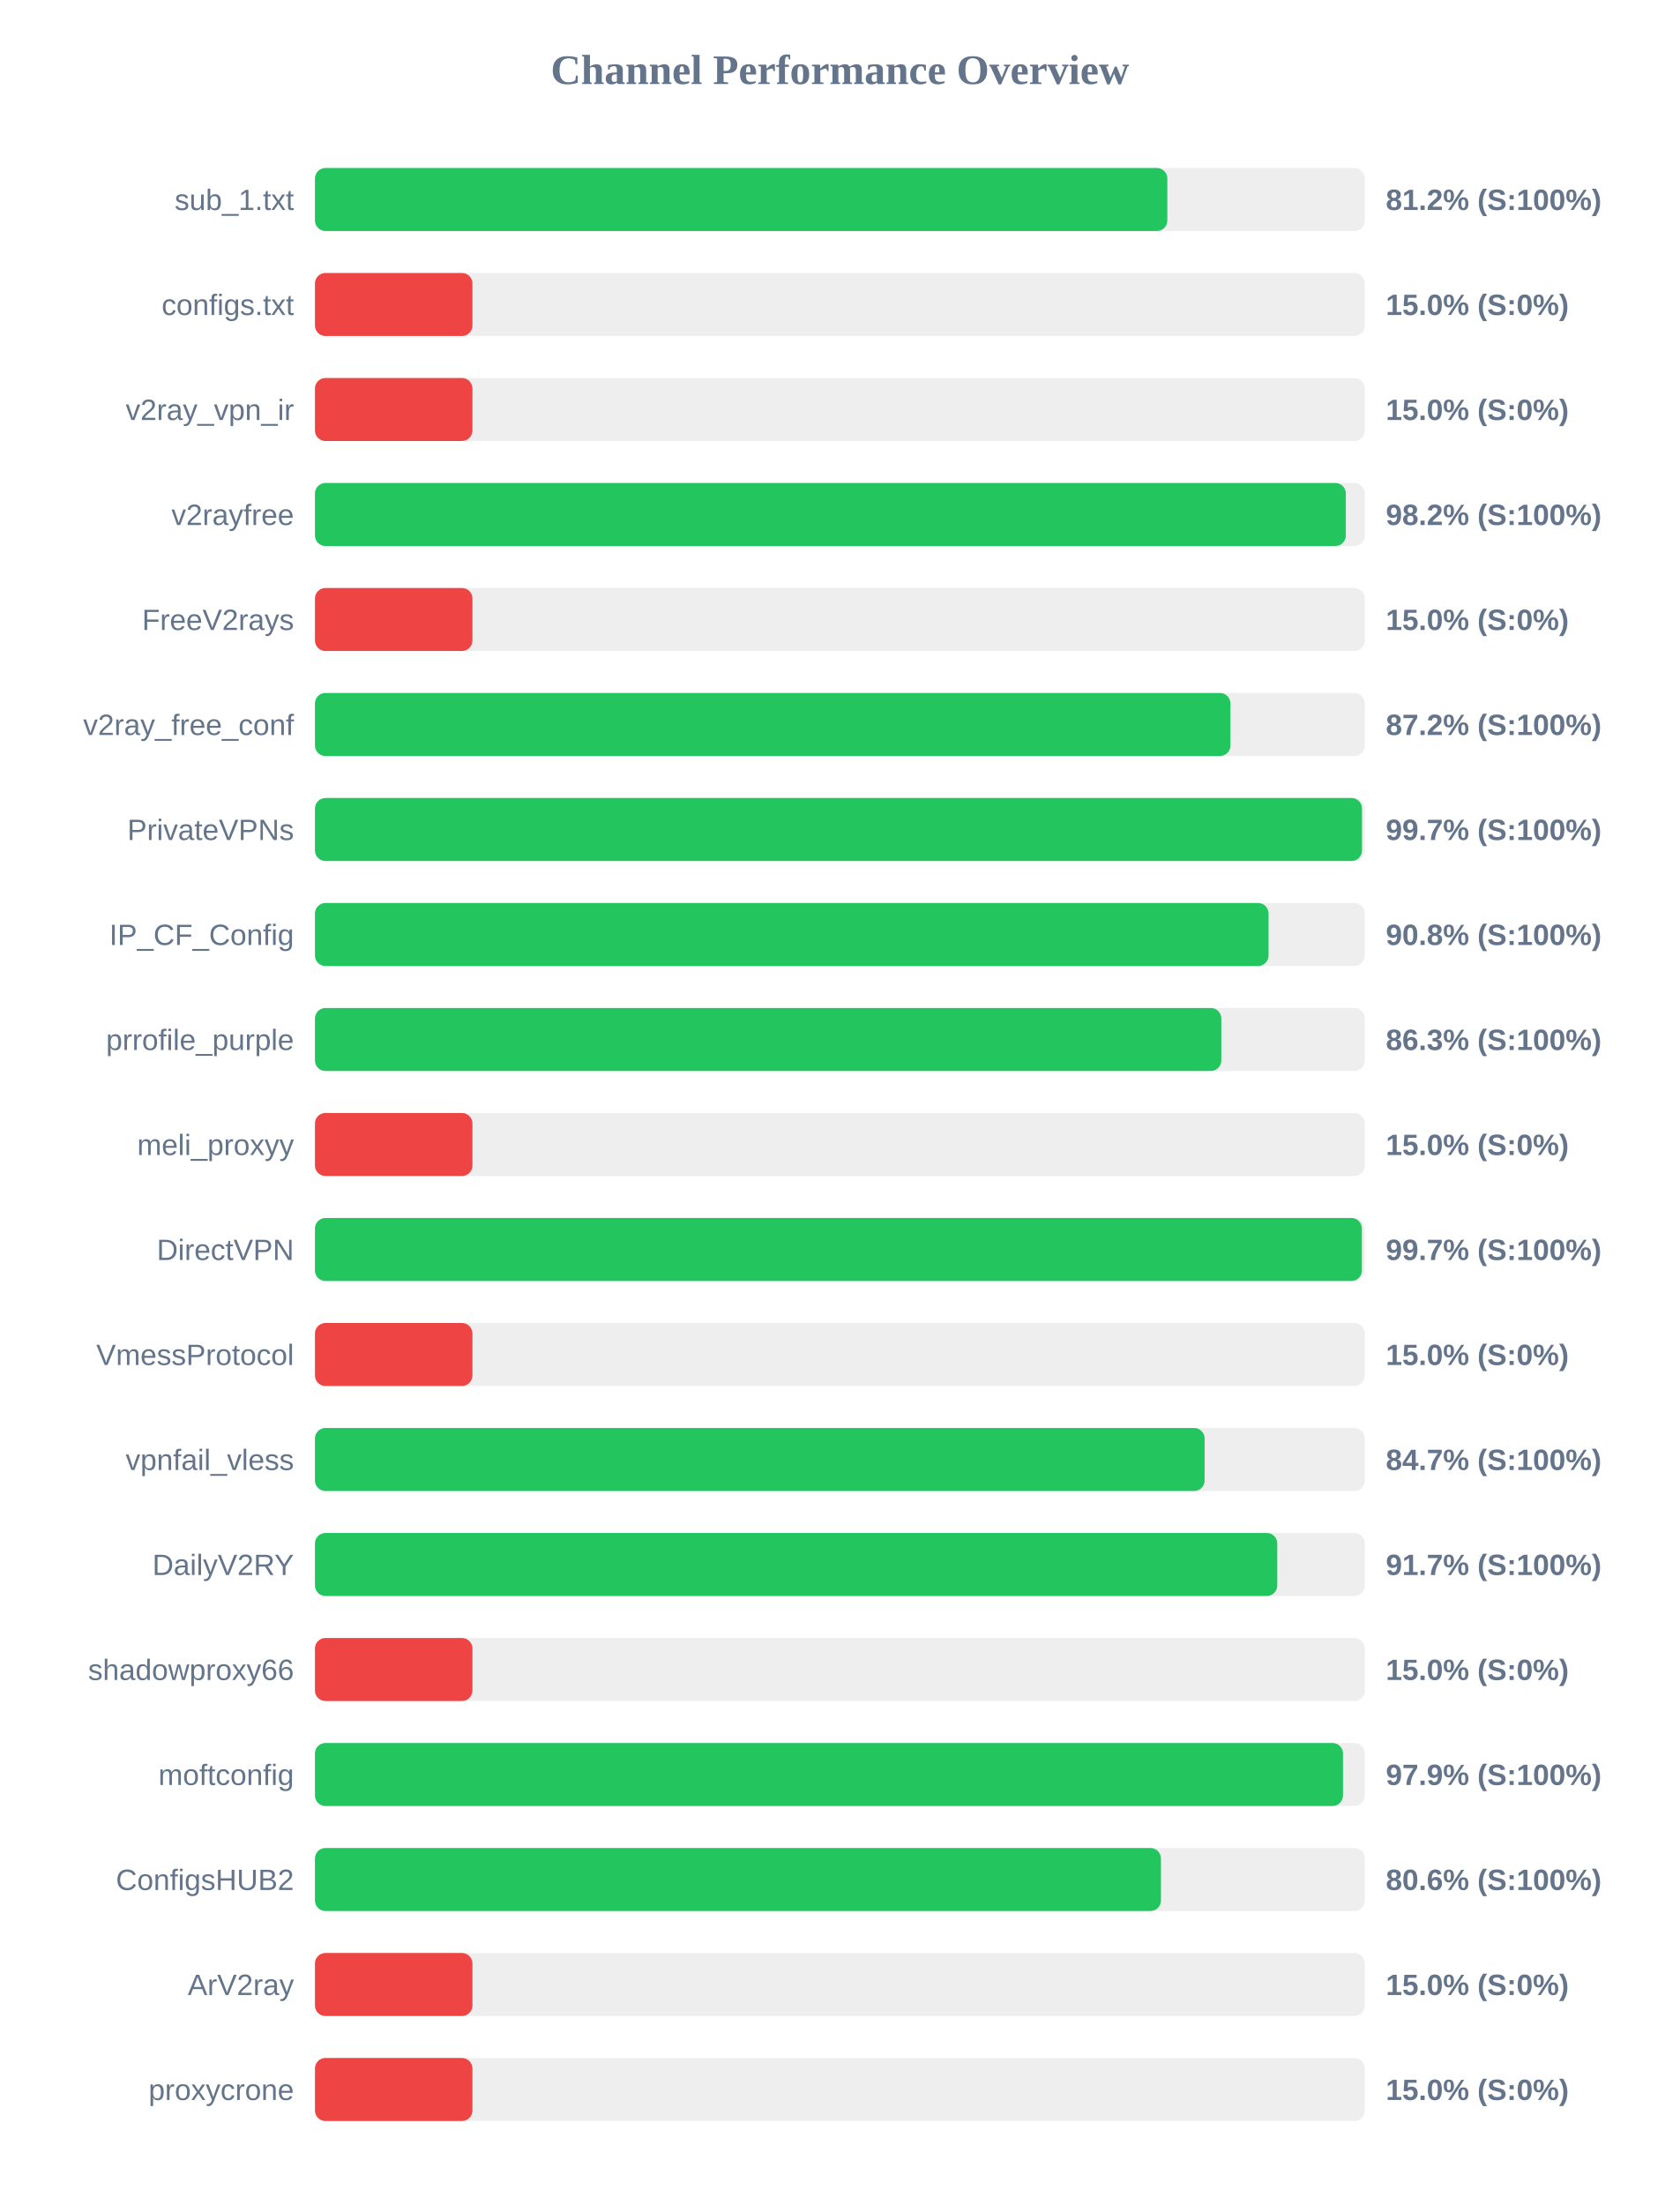
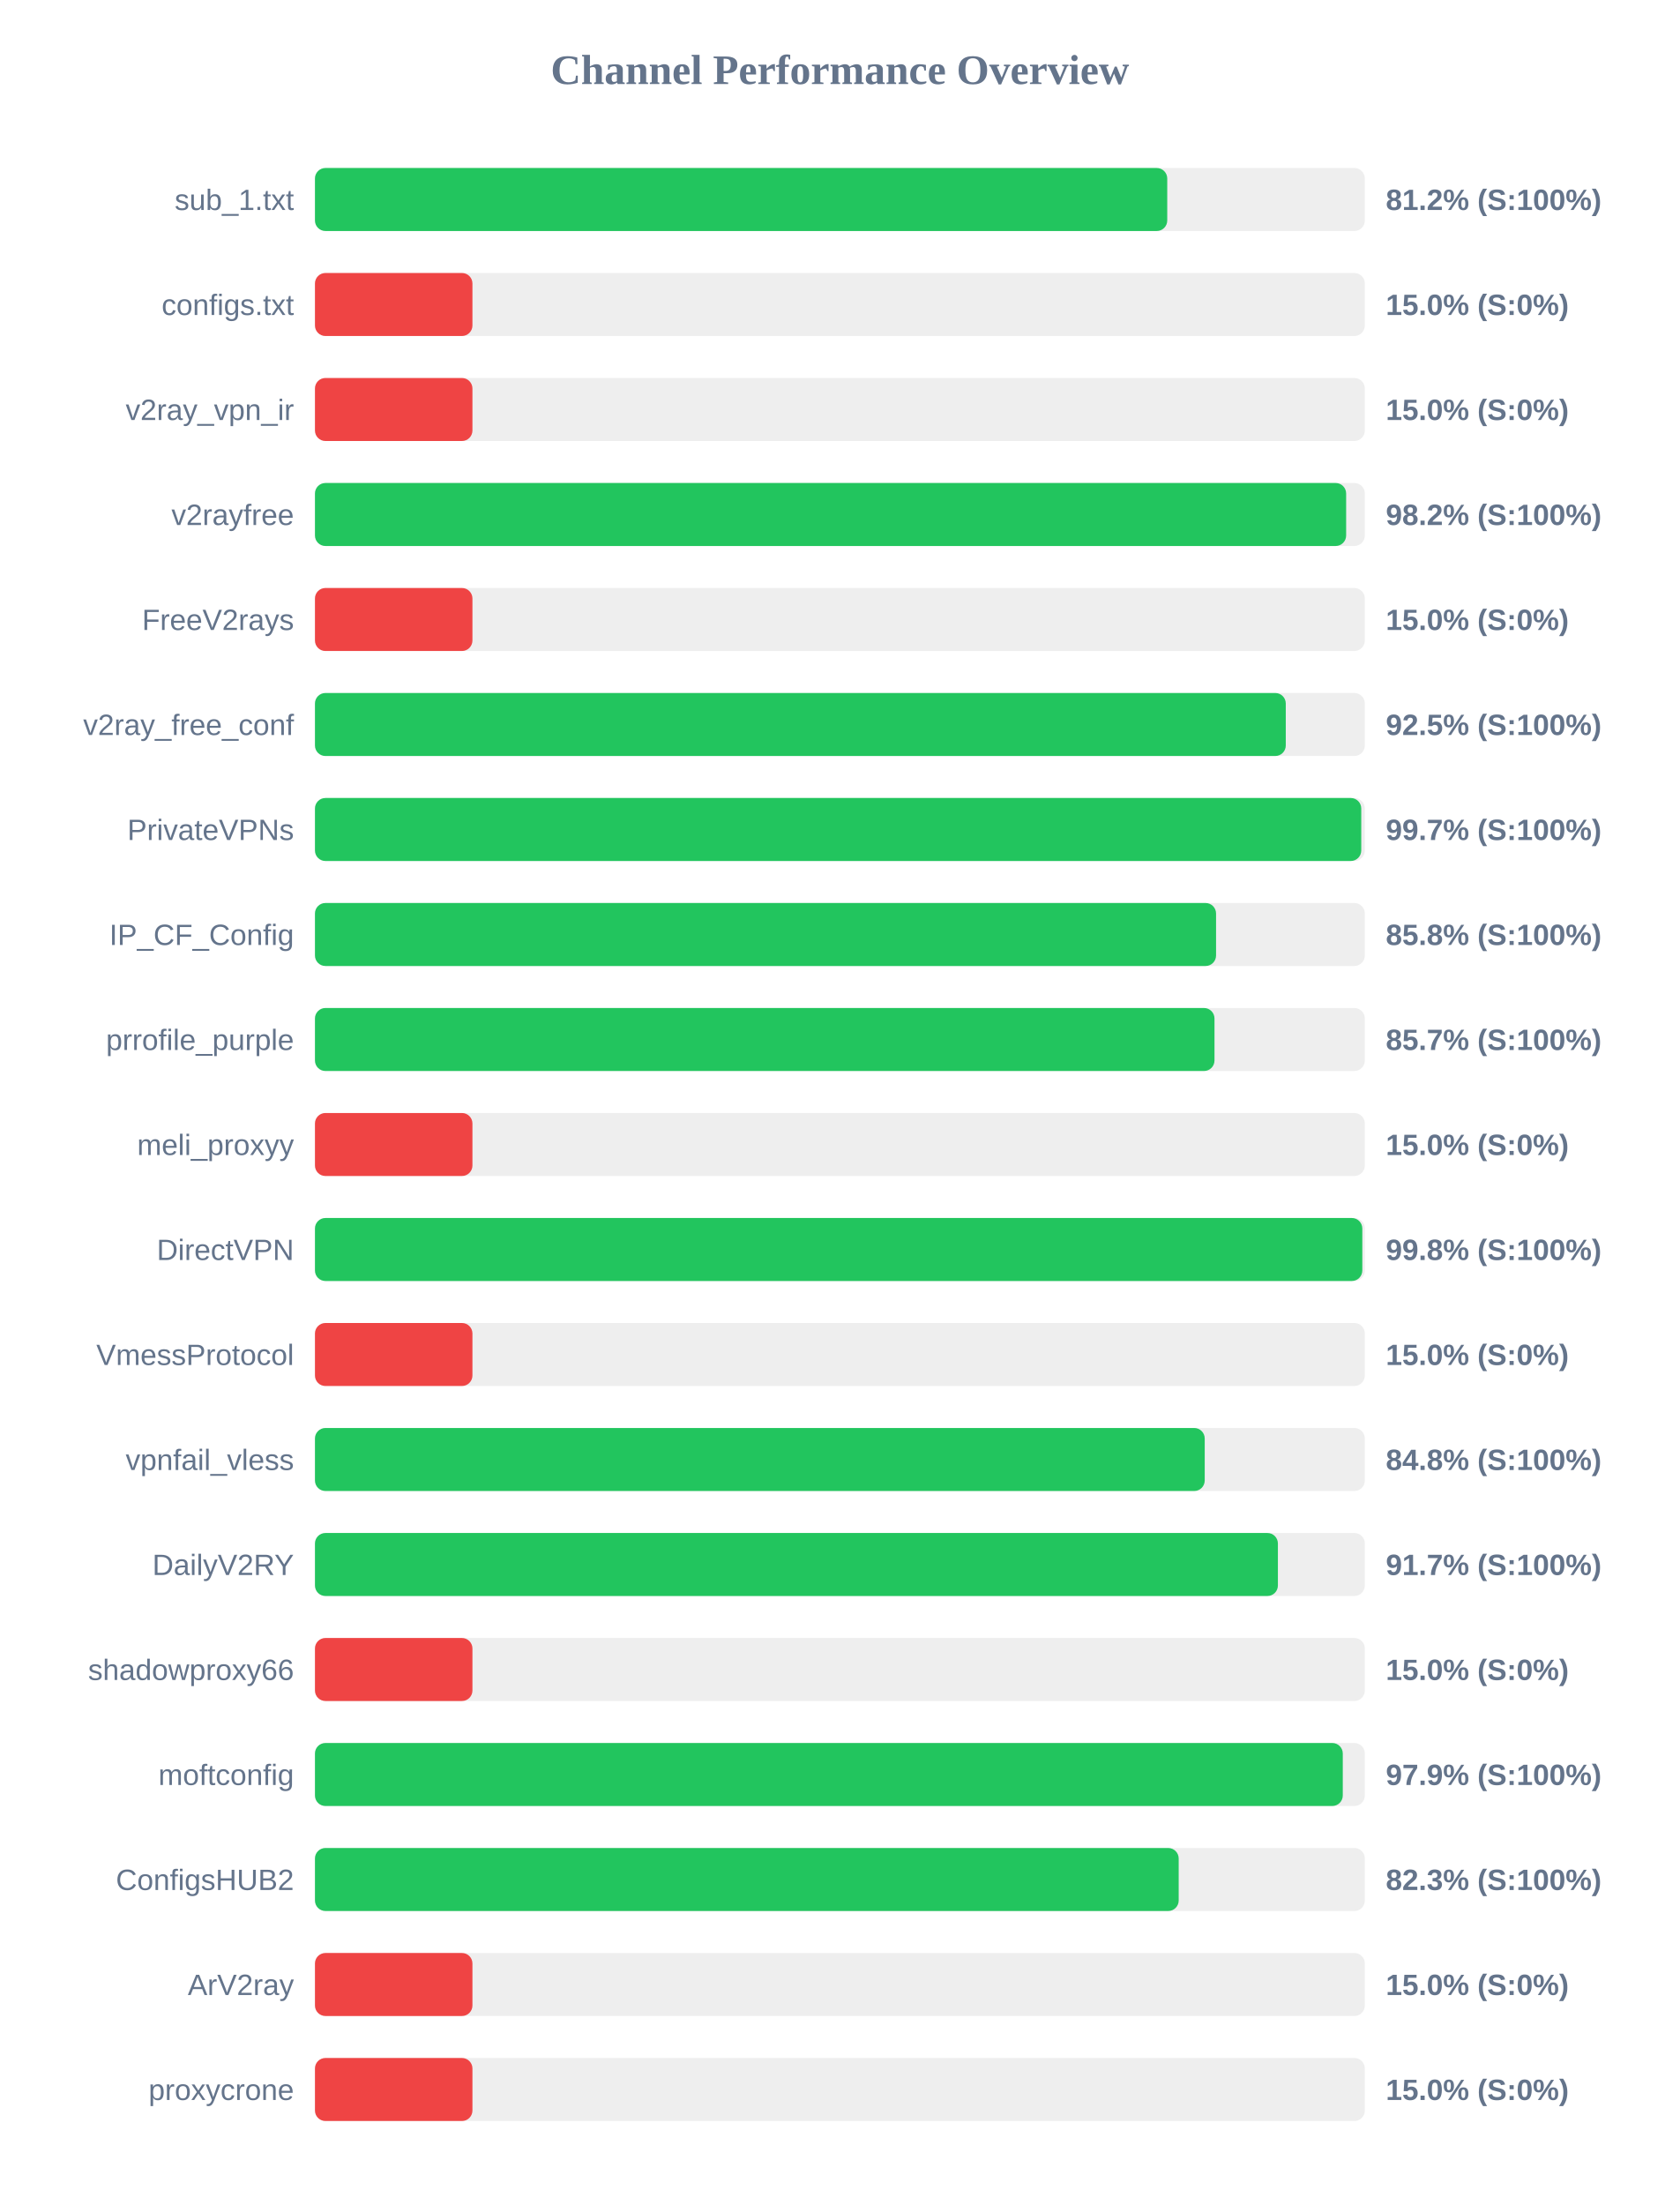
<svg xmlns="http://www.w3.org/2000/svg" width="800" height="1050" version="1.1">
  <style>
        .row { font: 14px Arial; fill: #64748b; }
        .score { font: bold 14px Arial; fill: #64748b; }
    </style>
  <text x="400" y="40" text-anchor="middle" font-size="20px" font-weight="bold" fill="#64748b">Channel Performance Overview</text>
  <rect x="150" y="80" width="500" height="30" fill="#eee" rx="5" />
-   <rect x="150" y="80" width="405.95" height="30" fill="#22c55e" rx="5" />
+   <rect x="150" y="80" width="405.9" height="30" fill="#22c55e" rx="5" />
  <text x="140" y="100" text-anchor="end" class="row">sub_1.txt</text>
  <text x="660" y="100" text-anchor="start" class="score">81.2% (S:100%)</text>
  <rect x="150" y="130" width="500" height="30" fill="#eee" rx="5" />
  <rect x="150" y="130" width="75.0" height="30" fill="#ef4444" rx="5" />
  <text x="140" y="150" text-anchor="end" class="row">configs.txt</text>
  <text x="660" y="150" text-anchor="start" class="score">15.0% (S:0%)</text>
  <rect x="150" y="180" width="500" height="30" fill="#eee" rx="5" />
  <rect x="150" y="180" width="75.0" height="30" fill="#ef4444" rx="5" />
  <text x="140" y="200" text-anchor="end" class="row">v2ray_vpn_ir</text>
  <text x="660" y="200" text-anchor="start" class="score">15.0% (S:0%)</text>
  <rect x="150" y="230" width="500" height="30" fill="#eee" rx="5" />
-   <rect x="150" y="230" width="490.95" height="30" fill="#22c55e" rx="5" />
+   <rect x="150" y="230" width="491.1" height="30" fill="#22c55e" rx="5" />
  <text x="140" y="250" text-anchor="end" class="row">v2rayfree</text>
  <text x="660" y="250" text-anchor="start" class="score">98.2% (S:100%)</text>
  <rect x="150" y="280" width="500" height="30" fill="#eee" rx="5" />
  <rect x="150" y="280" width="75.0" height="30" fill="#ef4444" rx="5" />
  <text x="140" y="300" text-anchor="end" class="row">FreeV2rays</text>
  <text x="660" y="300" text-anchor="start" class="score">15.0% (S:0%)</text>
  <rect x="150" y="330" width="500" height="30" fill="#eee" rx="5" />
-   <rect x="150" y="330" width="436.0" height="30" fill="#22c55e" rx="5" />
+   <rect x="150" y="330" width="462.35" height="30" fill="#22c55e" rx="5" />
  <text x="140" y="350" text-anchor="end" class="row">v2ray_free_conf</text>
-   <text x="660" y="350" text-anchor="start" class="score">87.2% (S:100%)</text>
+   <text x="660" y="350" text-anchor="start" class="score">92.5% (S:100%)</text>
  <rect x="150" y="380" width="500" height="30" fill="#eee" rx="5" />
-   <rect x="150" y="380" width="498.65" height="30" fill="#22c55e" rx="5" />
+   <rect x="150" y="380" width="498.3" height="30" fill="#22c55e" rx="5" />
  <text x="140" y="400" text-anchor="end" class="row">PrivateVPNs</text>
  <text x="660" y="400" text-anchor="start" class="score">99.7% (S:100%)</text>
  <rect x="150" y="430" width="500" height="30" fill="#eee" rx="5" />
-   <rect x="150" y="430" width="454.15" height="30" fill="#22c55e" rx="5" />
+   <rect x="150" y="430" width="429.15" height="30" fill="#22c55e" rx="5" />
  <text x="140" y="450" text-anchor="end" class="row">IP_CF_Config</text>
-   <text x="660" y="450" text-anchor="start" class="score">90.8% (S:100%)</text>
+   <text x="660" y="450" text-anchor="start" class="score">85.8% (S:100%)</text>
  <rect x="150" y="480" width="500" height="30" fill="#eee" rx="5" />
-   <rect x="150" y="480" width="431.65" height="30" fill="#22c55e" rx="5" />
+   <rect x="150" y="480" width="428.4" height="30" fill="#22c55e" rx="5" />
  <text x="140" y="500" text-anchor="end" class="row">prrofile_purple</text>
-   <text x="660" y="500" text-anchor="start" class="score">86.3% (S:100%)</text>
+   <text x="660" y="500" text-anchor="start" class="score">85.7% (S:100%)</text>
  <rect x="150" y="530" width="500" height="30" fill="#eee" rx="5" />
  <rect x="150" y="530" width="75.0" height="30" fill="#ef4444" rx="5" />
  <text x="140" y="550" text-anchor="end" class="row">meli_proxyy</text>
  <text x="660" y="550" text-anchor="start" class="score">15.0% (S:0%)</text>
  <rect x="150" y="580" width="500" height="30" fill="#eee" rx="5" />
-   <rect x="150" y="580" width="498.6" height="30" fill="#22c55e" rx="5" />
+   <rect x="150" y="580" width="498.8" height="30" fill="#22c55e" rx="5" />
  <text x="140" y="600" text-anchor="end" class="row">DirectVPN</text>
-   <text x="660" y="600" text-anchor="start" class="score">99.7% (S:100%)</text>
+   <text x="660" y="600" text-anchor="start" class="score">99.8% (S:100%)</text>
  <rect x="150" y="630" width="500" height="30" fill="#eee" rx="5" />
  <rect x="150" y="630" width="75.0" height="30" fill="#ef4444" rx="5" />
  <text x="140" y="650" text-anchor="end" class="row">VmessProtocol</text>
  <text x="660" y="650" text-anchor="start" class="score">15.0% (S:0%)</text>
  <rect x="150" y="680" width="500" height="30" fill="#eee" rx="5" />
-   <rect x="150" y="680" width="423.7" height="30" fill="#22c55e" rx="5" />
+   <rect x="150" y="680" width="423.75" height="30" fill="#22c55e" rx="5" />
  <text x="140" y="700" text-anchor="end" class="row">vpnfail_vless</text>
-   <text x="660" y="700" text-anchor="start" class="score">84.7% (S:100%)</text>
+   <text x="660" y="700" text-anchor="start" class="score">84.8% (S:100%)</text>
  <rect x="150" y="730" width="500" height="30" fill="#eee" rx="5" />
-   <rect x="150" y="730" width="458.3" height="30" fill="#22c55e" rx="5" />
+   <rect x="150" y="730" width="458.6" height="30" fill="#22c55e" rx="5" />
  <text x="140" y="750" text-anchor="end" class="row">DailyV2RY</text>
  <text x="660" y="750" text-anchor="start" class="score">91.7% (S:100%)</text>
  <rect x="150" y="780" width="500" height="30" fill="#eee" rx="5" />
  <rect x="150" y="780" width="75.0" height="30" fill="#ef4444" rx="5" />
  <text x="140" y="800" text-anchor="end" class="row">shadowproxy66</text>
  <text x="660" y="800" text-anchor="start" class="score">15.0% (S:0%)</text>
  <rect x="150" y="830" width="500" height="30" fill="#eee" rx="5" />
-   <rect x="150" y="830" width="489.6" height="30" fill="#22c55e" rx="5" />
+   <rect x="150" y="830" width="489.5" height="30" fill="#22c55e" rx="5" />
  <text x="140" y="850" text-anchor="end" class="row">moftconfig</text>
  <text x="660" y="850" text-anchor="start" class="score">97.9% (S:100%)</text>
  <rect x="150" y="880" width="500" height="30" fill="#eee" rx="5" />
-   <rect x="150" y="880" width="402.9" height="30" fill="#22c55e" rx="5" />
+   <rect x="150" y="880" width="411.35" height="30" fill="#22c55e" rx="5" />
  <text x="140" y="900" text-anchor="end" class="row">ConfigsHUB2</text>
-   <text x="660" y="900" text-anchor="start" class="score">80.6% (S:100%)</text>
+   <text x="660" y="900" text-anchor="start" class="score">82.3% (S:100%)</text>
  <rect x="150" y="930" width="500" height="30" fill="#eee" rx="5" />
  <rect x="150" y="930" width="75.0" height="30" fill="#ef4444" rx="5" />
  <text x="140" y="950" text-anchor="end" class="row">ArV2ray</text>
  <text x="660" y="950" text-anchor="start" class="score">15.0% (S:0%)</text>
  <rect x="150" y="980" width="500" height="30" fill="#eee" rx="5" />
  <rect x="150" y="980" width="75.0" height="30" fill="#ef4444" rx="5" />
  <text x="140" y="1000" text-anchor="end" class="row">proxycrone</text>
  <text x="660" y="1000" text-anchor="start" class="score">15.0% (S:0%)</text>
</svg>
